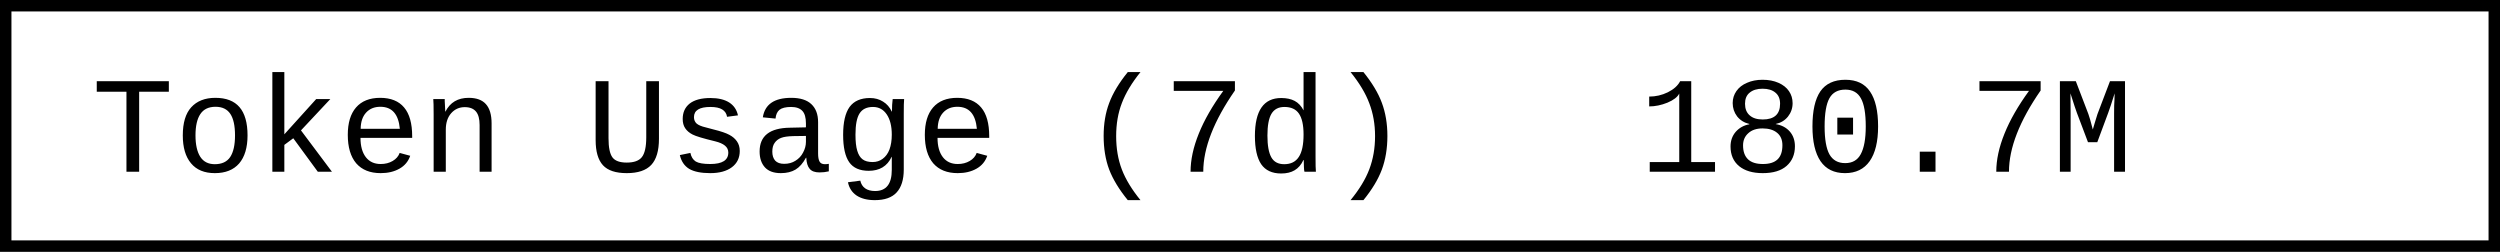
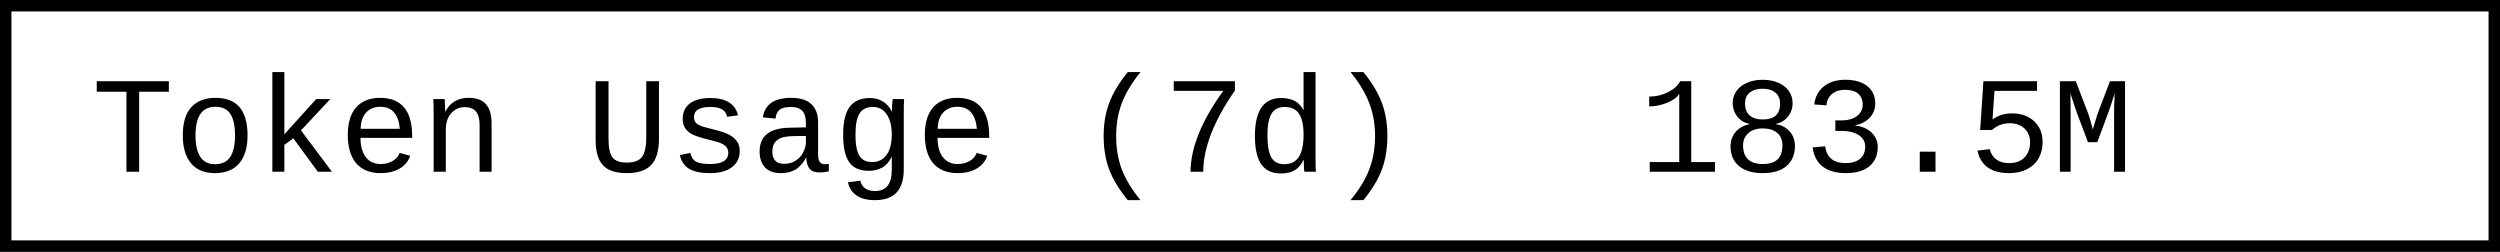
- <svg xmlns="http://www.w3.org/2000/svg" width="218.4" height="22" role="img" aria-label="Token Usage (7d): 180.7M">
+ <svg xmlns="http://www.w3.org/2000/svg" width="218.4" height="22" role="img" aria-label="Token Usage (7d): 183.5M">
  <rect x="0.5" y="0.5" width="217.4" height="21" fill="#fff" stroke="#000" stroke-width="1" />
  <g font-family="'Consolas','Monaco','Courier New',monospace" font-size="12" fill="#000">
    <text x="8" y="15">Token Usage (7d)</text>
-     <text x="143.2" y="15">180.7M</text>
+     <text x="143.2" y="15">183.5M</text>
  </g>
</svg>
